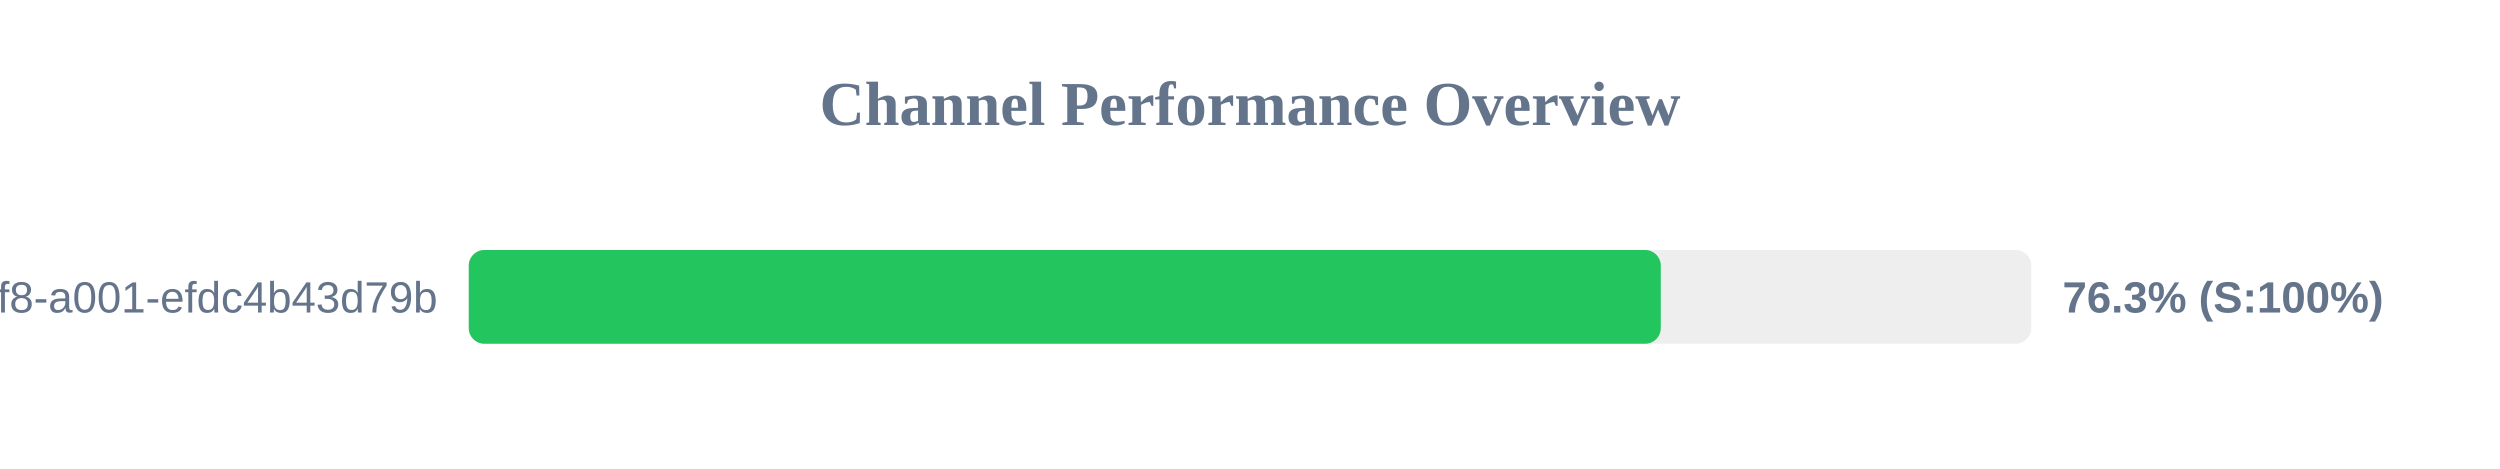
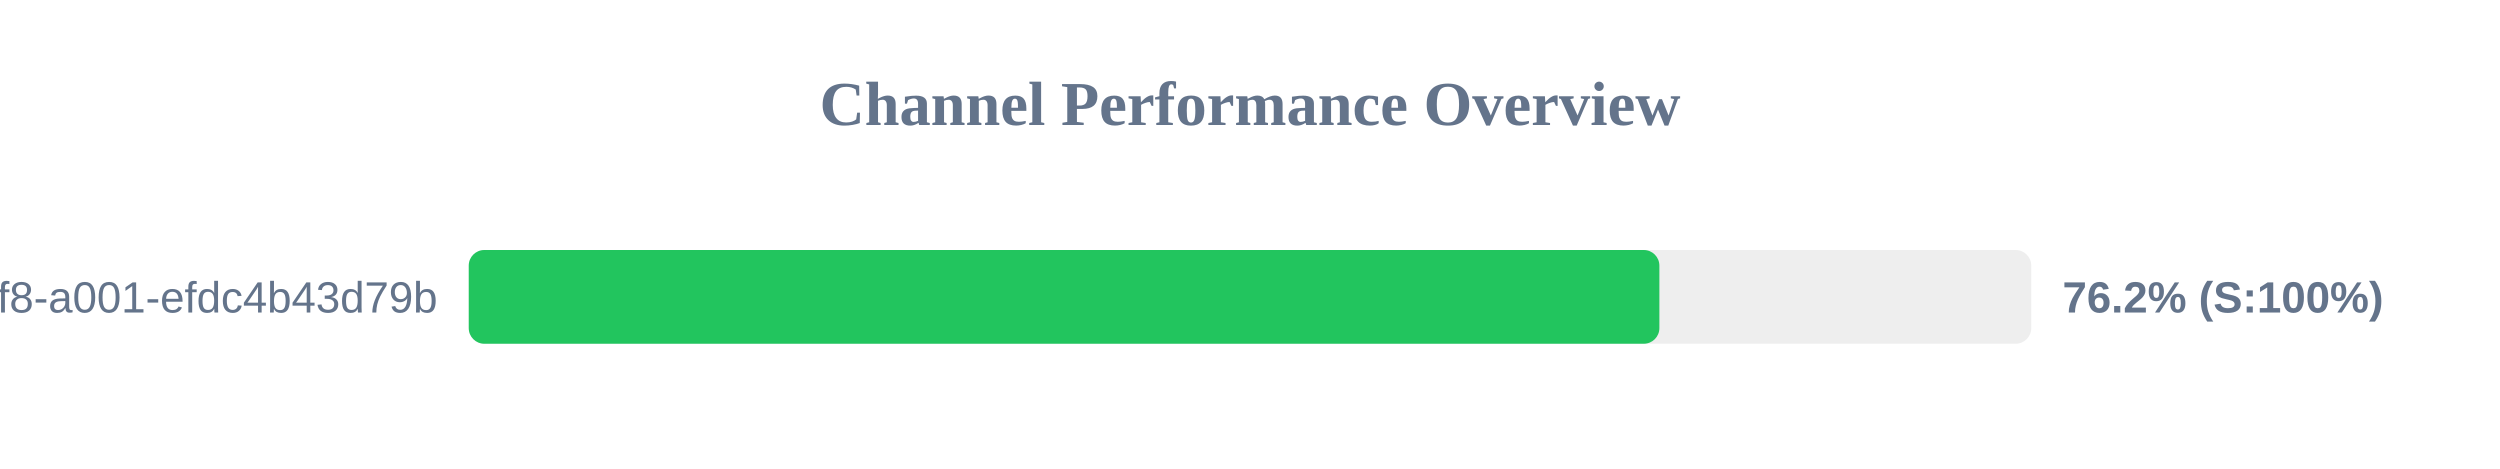
<svg xmlns="http://www.w3.org/2000/svg" width="800" height="150" version="1.1">
  <style>
        .row { font: 14px Arial; fill: #64748b; }
        .score { font: bold 14px Arial; fill: #64748b; }
    </style>
  <text x="400" y="40" text-anchor="middle" font-size="20px" font-weight="bold" fill="#64748b">Channel Performance Overview</text>
  <rect x="150" y="80" width="500" height="30" fill="#eee" rx="5" />
-   <rect x="150" y="80" width="381.45" height="30" fill="#22c55e" rx="5" />
+   <rect x="150" y="80" width="381.0" height="30" fill="#22c55e" rx="5" />
  <text x="140" y="100" text-anchor="end" class="row">?uuid=1fdb6b30-5371-4ff8-a001-efdc4b43d79b</text>
-   <text x="660" y="100" text-anchor="start" class="score">76.3% (S:100%)</text>
+   <text x="660" y="100" text-anchor="start" class="score">76.2% (S:100%)</text>
</svg>
